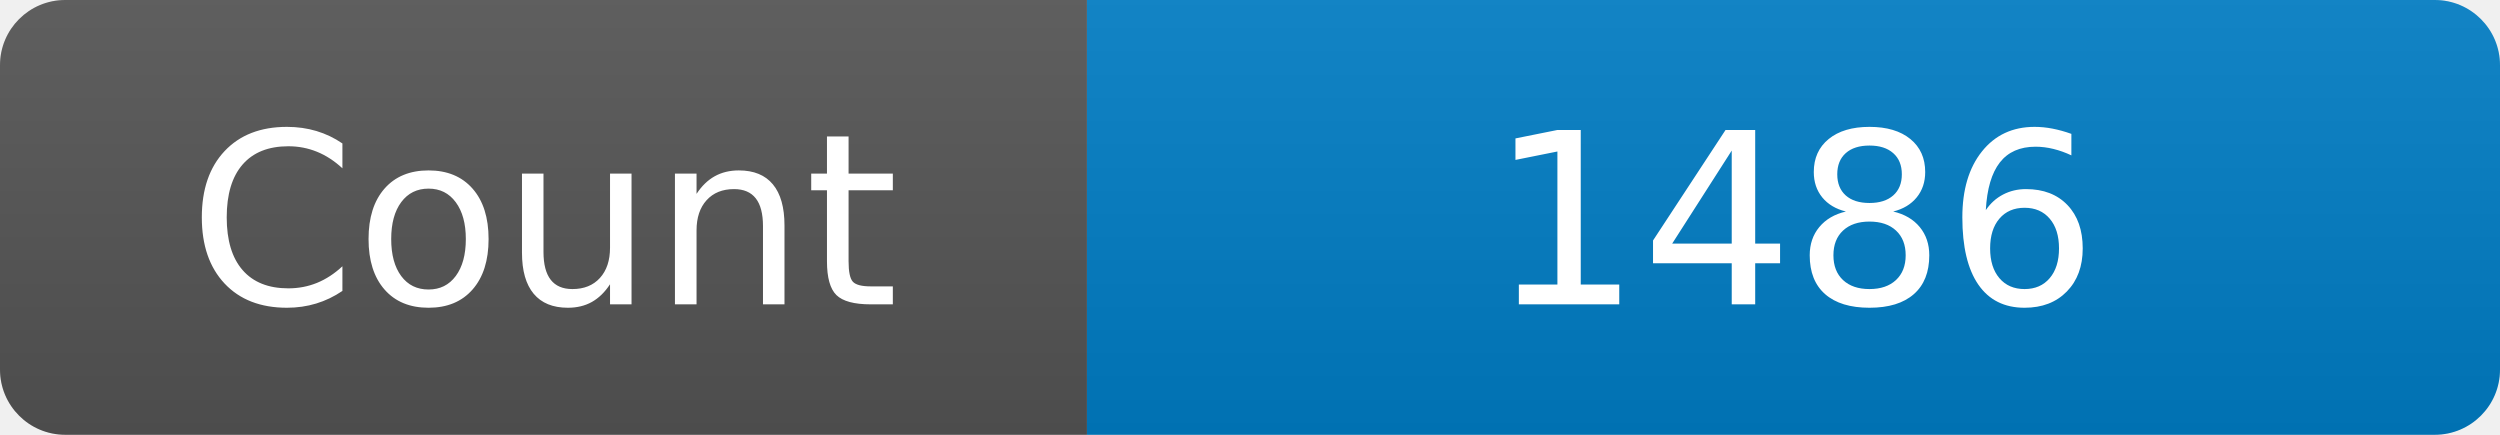
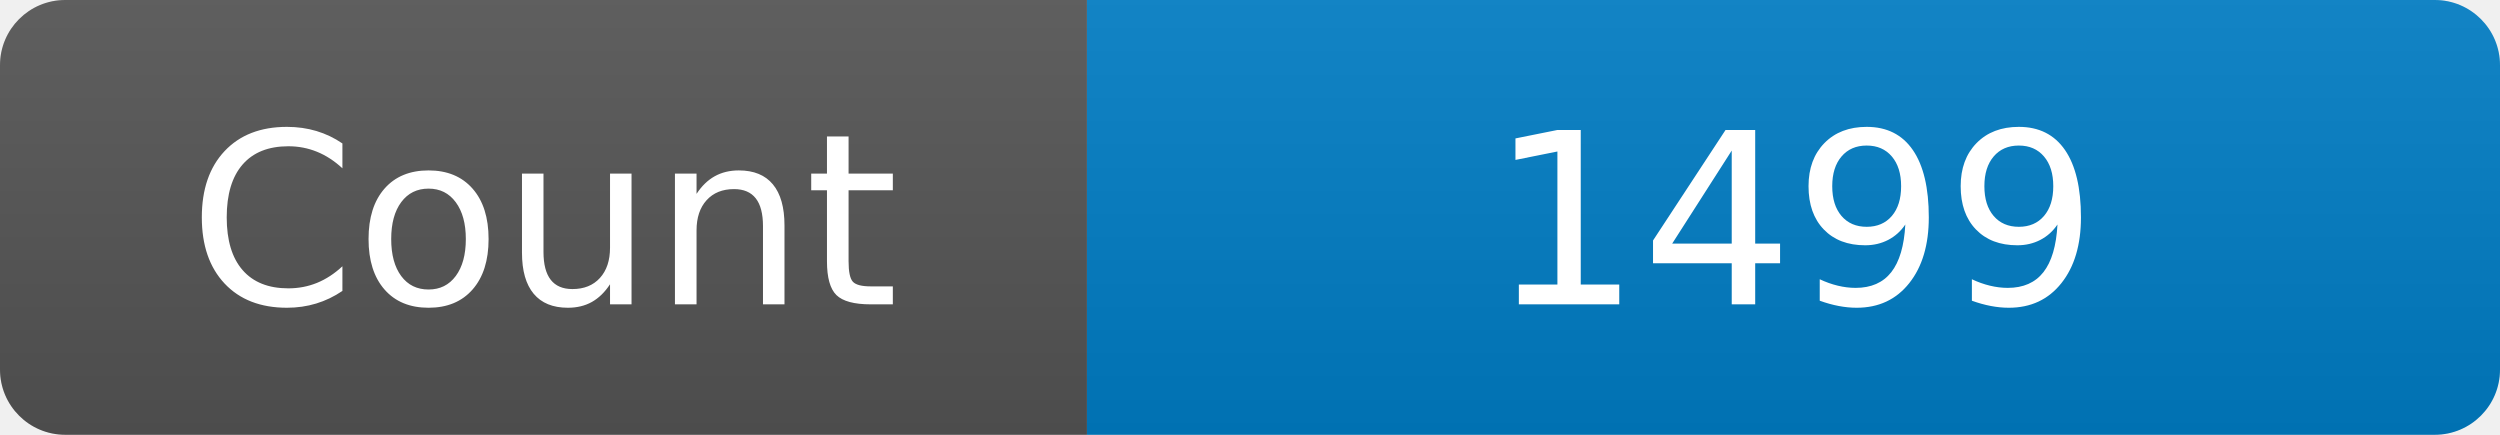
<svg xmlns="http://www.w3.org/2000/svg" width="115" height="20" role="img" aria-label="Maintained?: yes">
  <linearGradient id="s" x2="0" y2="100%">
    <stop offset="0" stop-color="#bbb" stop-opacity=".1" />
    <stop offset="1" stop-opacity=".1" />
  </linearGradient>
  <clipPath id="r">
    <rect width="115" height="20" rx="3" fill="#fff" />
  </clipPath>
  <g clip-path="url(#r)">
    <rect width="50" height="20" fill="#555" />
    <rect x="50" width="160" height="20" fill="#007ec6" />
    <rect width="115" height="20" fill="url(#s)" />
  </g>
  <g fill="#fff" text-anchor="middle" font-family="Verdana,Geneva,DejaVu Sans,sans-serif" font-size="110">
    <text x="250" y="140" transform="scale(.1)" fill="#fff">Count</text>
-     <text x="825" y="140" transform="scale(.1)" fill="#fff">1486</text>
+     <text x="825" y="140" transform="scale(.1)" fill="#fff">1499</text>
  </g>
</svg>
